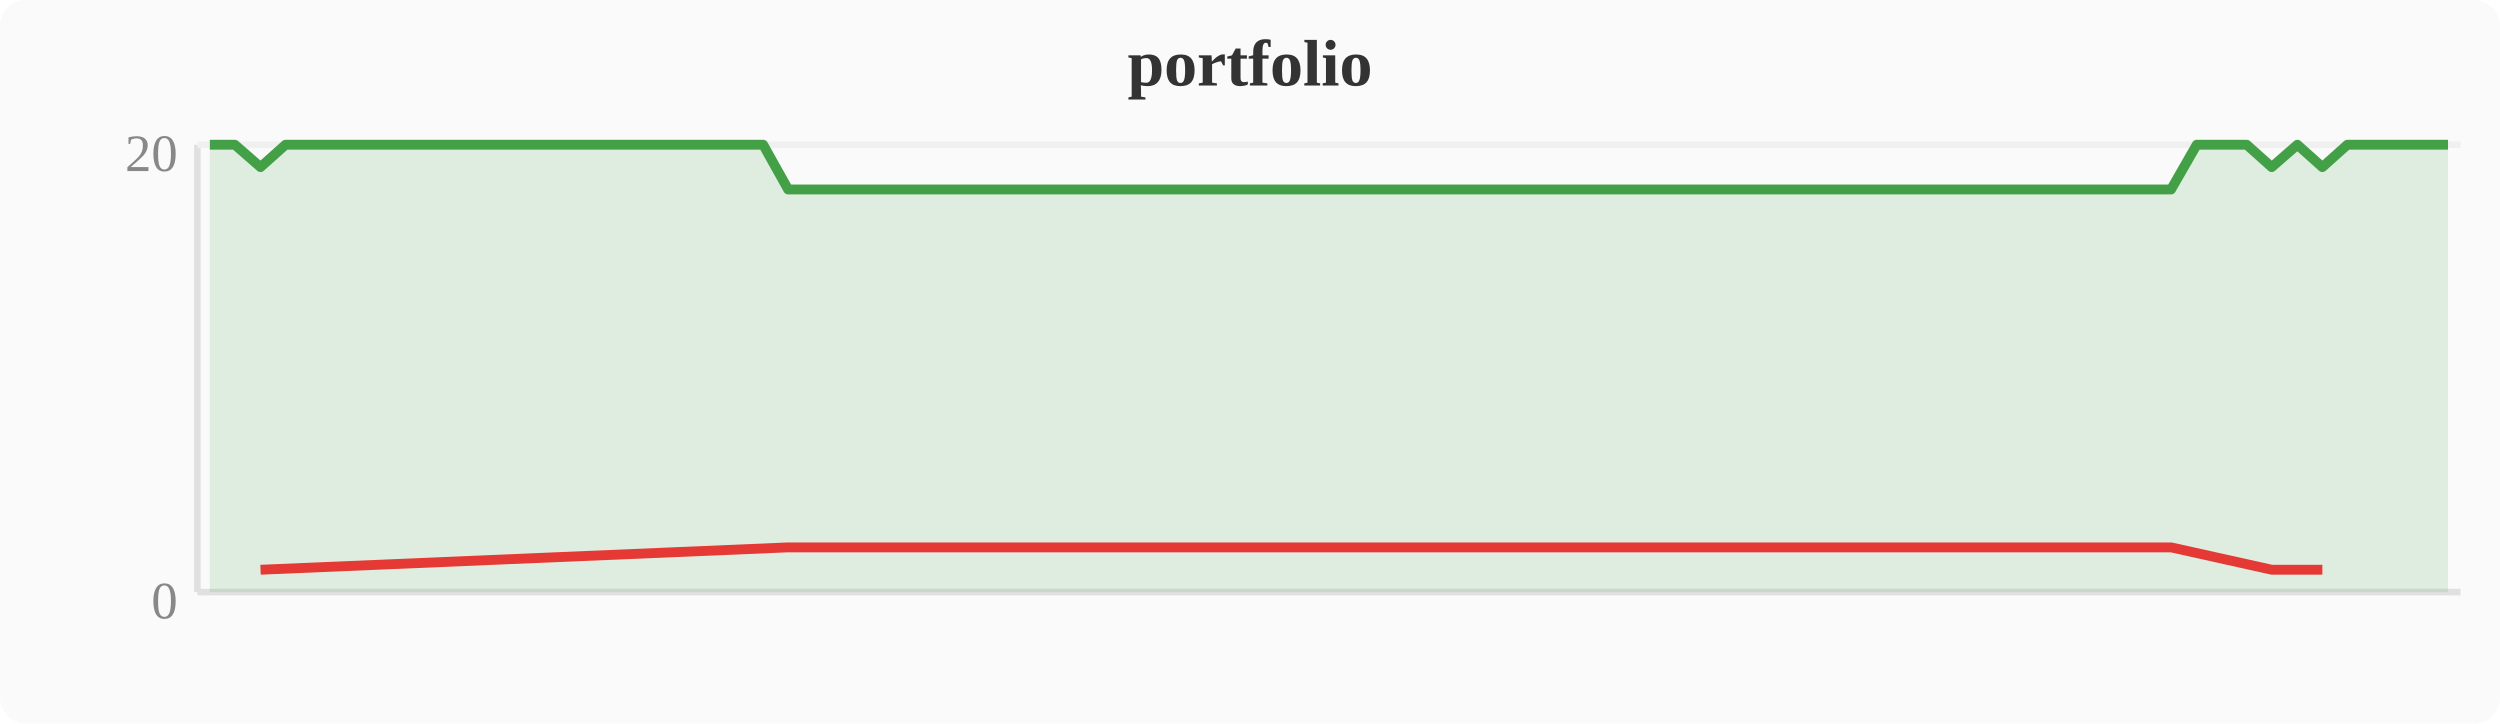
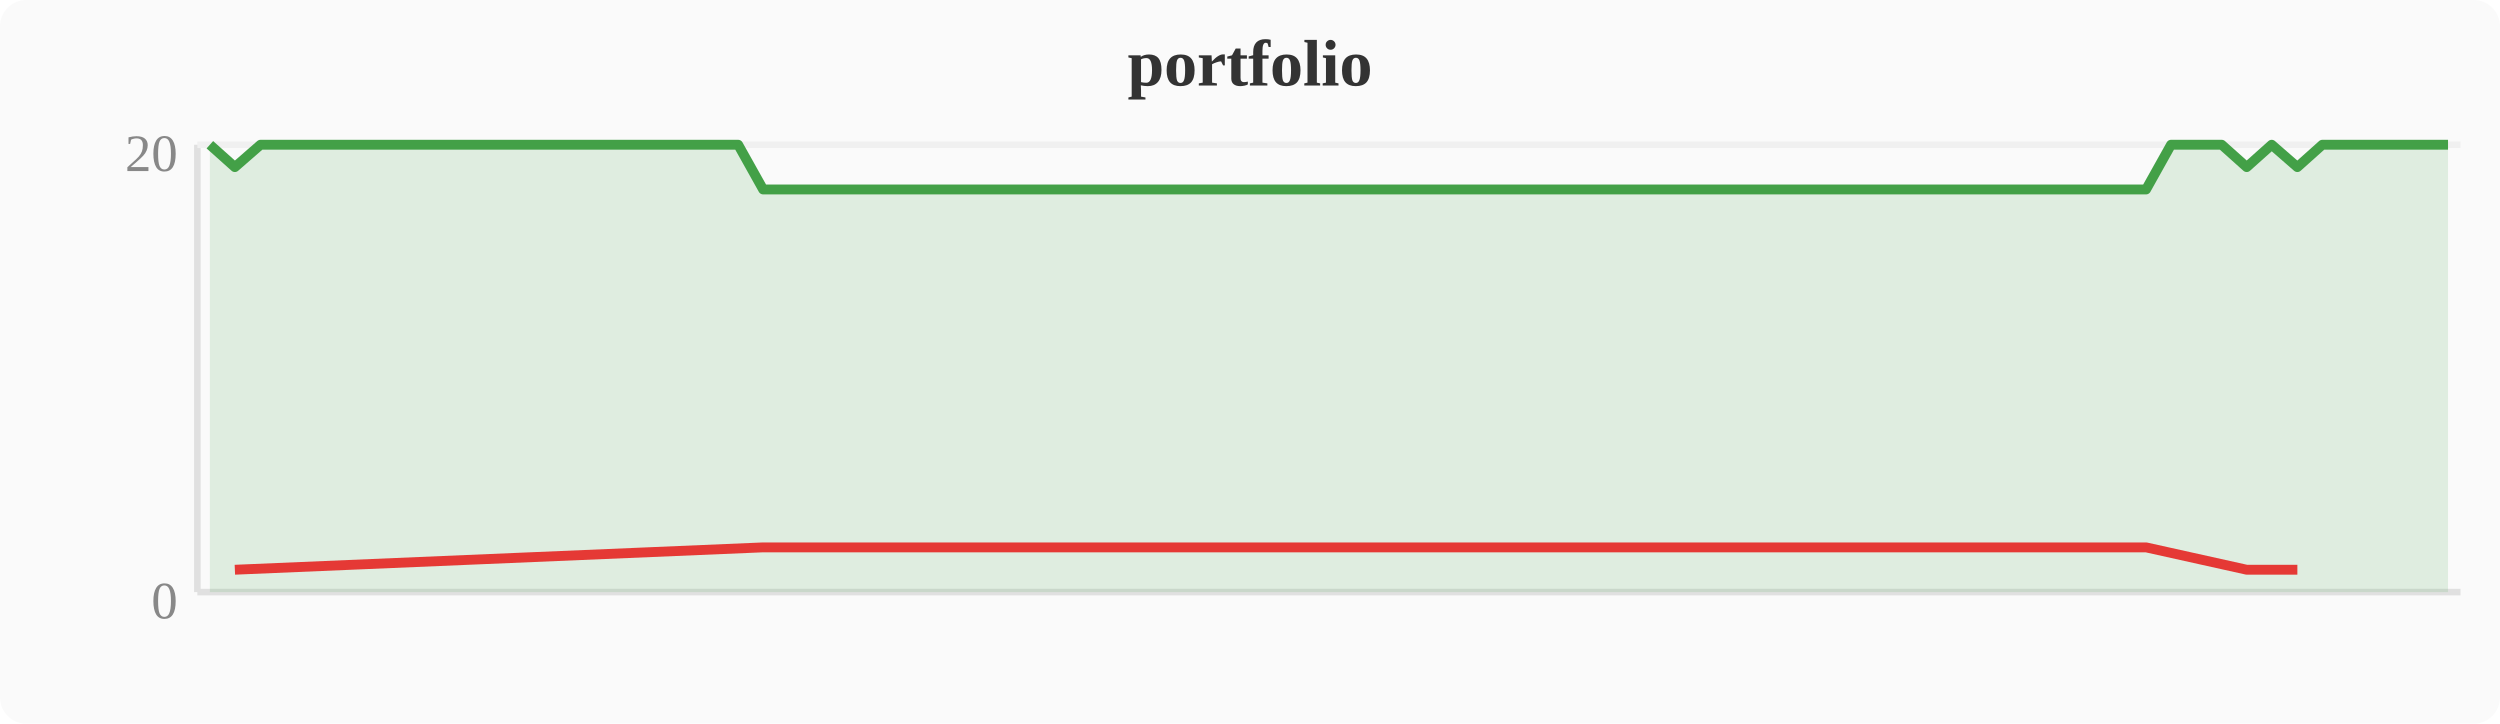
<svg xmlns="http://www.w3.org/2000/svg" width="380" height="110" viewBox="0 0 380 110">
  <rect width="380" height="110" fill="#fafafa" rx="4" />
  <text x="190" y="13" text-anchor="middle" font-size="10" font-weight="bold" fill="#333">portfolio</text>
  <line x1="30" y1="22" x2="30" y2="90" stroke="#e0e0e0" stroke-width="1" />
  <line x1="30" y1="90" x2="374" y2="90" stroke="#e0e0e0" stroke-width="1" />
  <line x1="30" y1="22" x2="374" y2="22" stroke="#f0f0f0" stroke-width="1" />
  <text x="27" y="94" text-anchor="end" font-size="8" fill="#888">0</text>
  <text x="27" y="26" text-anchor="end" font-size="8" fill="#888">20</text>
-   <polygon points="31.9,22.0 35.7,22.0 39.6,25.4 43.4,22.0 47.2,22.0 51.0,22.0 54.8,22.0 58.7,22.0 62.5,22.0 66.3,22.0 70.1,22.0 74.0,22.0 77.8,22.0 81.6,22.0 85.4,22.0 89.2,22.0 93.1,22.0 96.9,22.0 100.7,22.0 104.5,22.0 108.4,22.0 112.2,22.0 116.0,22.0 119.8,28.8 123.6,28.8 127.5,28.8 131.3,28.8 135.1,28.8 138.9,28.8 142.8,28.8 146.6,28.8 150.4,28.8 154.2,28.8 158.0,28.8 161.9,28.8 165.7,28.8 169.5,28.8 173.3,28.8 177.2,28.8 181.0,28.8 184.8,28.8 188.6,28.8 192.4,28.8 196.3,28.8 200.1,28.8 203.9,28.8 207.7,28.8 211.6,28.8 215.4,28.8 219.2,28.8 223.0,28.8 226.8,28.8 230.7,28.8 234.5,28.8 238.3,28.8 242.1,28.8 246.0,28.8 249.8,28.8 253.6,28.8 257.4,28.8 261.2,28.8 265.1,28.8 268.9,28.8 272.7,28.8 276.5,28.8 280.4,28.8 284.2,28.8 288.0,28.8 291.8,28.8 295.6,28.8 299.5,28.8 303.3,28.8 307.1,28.8 310.9,28.8 314.8,28.8 318.6,28.8 322.4,28.8 326.2,28.8 330.0,28.8 333.9,22.0 337.7,22.0 341.5,22.0 345.3,25.4 349.2,22.0 353.0,25.4 356.8,22.0 360.6,22.0 364.4,22.0 368.3,22.0 372.1,22.0 372.1,90 31.9,90" fill="#43a047" opacity="0.15" />
-   <polyline points="31.9,22.0 35.7,22.0 39.6,25.4 43.4,22.0 47.2,22.0 51.0,22.0 54.8,22.0 58.7,22.0 62.5,22.0 66.3,22.0 70.1,22.0 74.0,22.0 77.8,22.0 81.6,22.0 85.4,22.0 89.2,22.0 93.1,22.0 96.9,22.0 100.7,22.0 104.5,22.0 108.4,22.0 112.2,22.0 116.0,22.0 119.8,28.8 123.6,28.8 127.5,28.8 131.3,28.8 135.1,28.8 138.9,28.8 142.8,28.8 146.6,28.8 150.4,28.8 154.2,28.8 158.0,28.8 161.9,28.8 165.7,28.8 169.5,28.8 173.3,28.8 177.2,28.8 181.0,28.8 184.8,28.8 188.6,28.8 192.4,28.8 196.3,28.8 200.1,28.8 203.9,28.8 207.7,28.8 211.6,28.8 215.4,28.8 219.2,28.8 223.0,28.8 226.8,28.8 230.7,28.8 234.5,28.8 238.3,28.8 242.1,28.8 246.0,28.8 249.8,28.8 253.6,28.8 257.4,28.8 261.2,28.8 265.1,28.8 268.9,28.8 272.7,28.8 276.5,28.8 280.4,28.8 284.2,28.8 288.0,28.8 291.8,28.8 295.6,28.8 299.5,28.8 303.3,28.8 307.1,28.8 310.9,28.8 314.8,28.8 318.6,28.8 322.4,28.8 326.2,28.8 330.0,28.8 333.9,22.0 337.7,22.0 341.5,22.0 345.3,25.4 349.2,22.0 353.0,25.4 356.8,22.0 360.6,22.0 364.4,22.0 368.3,22.0 372.1,22.0" fill="none" stroke="#43a047" stroke-width="1.5" stroke-linejoin="round" />
-   <polyline points="39.6,86.6 119.8,83.2 123.6,83.2 127.5,83.2 131.3,83.2 135.1,83.2 138.9,83.2 142.8,83.2 146.6,83.2 150.4,83.2 154.2,83.2 158.0,83.2 161.9,83.2 165.7,83.2 169.5,83.2 173.3,83.2 177.2,83.2 181.0,83.2 184.8,83.2 188.6,83.2 192.4,83.2 196.3,83.2 200.1,83.2 203.9,83.2 207.7,83.2 211.6,83.2 215.4,83.2 219.2,83.2 223.0,83.2 226.8,83.2 230.7,83.2 234.5,83.2 238.3,83.2 242.1,83.2 246.0,83.2 249.8,83.2 253.6,83.2 257.4,83.2 261.2,83.2 265.1,83.2 268.9,83.2 272.7,83.2 276.5,83.2 280.4,83.2 284.2,83.2 288.0,83.2 291.8,83.2 295.6,83.2 299.5,83.2 303.3,83.2 307.1,83.2 310.9,83.2 314.8,83.2 318.6,83.2 322.4,83.2 326.2,83.2 330.0,83.2 345.3,86.6 353.0,86.6" fill="none" stroke="#e53935" stroke-width="1.5" stroke-linejoin="round" />
+   <polygon points="31.9,22.0 35.7,25.4 39.6,22.0 43.4,22.0 47.2,22.0 51.0,22.0 54.8,22.0 58.7,22.0 62.5,22.0 66.3,22.0 70.1,22.0 74.0,22.0 77.8,22.0 81.6,22.0 85.4,22.0 89.2,22.0 93.1,22.0 96.9,22.0 100.7,22.0 104.5,22.0 108.4,22.0 112.2,22.0 116.0,28.8 119.8,28.8 123.6,28.8 127.5,28.8 131.3,28.8 135.1,28.8 138.9,28.8 142.8,28.8 146.6,28.8 150.4,28.8 154.2,28.8 158.0,28.8 161.9,28.8 165.7,28.8 169.5,28.8 173.3,28.8 177.2,28.8 181.0,28.8 184.8,28.8 188.6,28.8 192.4,28.8 196.3,28.8 200.1,28.8 203.9,28.8 207.7,28.8 211.6,28.8 215.4,28.8 219.2,28.8 223.0,28.8 226.8,28.8 230.7,28.8 234.5,28.8 238.3,28.8 242.1,28.8 246.0,28.8 249.8,28.8 253.6,28.8 257.4,28.8 261.2,28.8 265.1,28.8 268.9,28.8 272.7,28.8 276.5,28.8 280.4,28.8 284.2,28.8 288.0,28.8 291.8,28.8 295.6,28.8 299.5,28.8 303.3,28.8 307.1,28.8 310.9,28.8 314.8,28.8 318.6,28.8 322.4,28.8 326.2,28.8 330.0,22.0 333.9,22.0 337.7,22.0 341.5,25.4 345.3,22.0 349.2,25.4 353.0,22.0 356.8,22.0 360.6,22.0 364.4,22.0 368.3,22.0 372.1,22.0 372.1,90 31.9,90" fill="#43a047" opacity="0.15" />
+   <polyline points="31.9,22.0 35.7,25.4 39.6,22.0 43.4,22.0 47.2,22.0 51.0,22.0 54.8,22.0 58.7,22.0 62.5,22.0 66.3,22.0 70.1,22.0 74.0,22.0 77.8,22.0 81.6,22.0 85.4,22.0 89.2,22.0 93.1,22.0 96.9,22.0 100.7,22.0 104.5,22.0 108.4,22.0 112.2,22.0 116.0,28.8 119.8,28.8 123.6,28.8 127.5,28.8 131.3,28.8 135.1,28.8 138.9,28.8 142.8,28.8 146.6,28.8 150.4,28.8 154.2,28.8 158.0,28.8 161.9,28.8 165.7,28.8 169.5,28.8 173.3,28.8 177.2,28.8 181.0,28.8 184.8,28.8 188.6,28.8 192.4,28.8 196.3,28.8 200.1,28.8 203.9,28.8 207.7,28.8 211.6,28.8 215.4,28.8 219.2,28.8 223.0,28.8 226.8,28.8 230.7,28.8 234.5,28.8 238.3,28.8 242.1,28.8 246.0,28.8 249.8,28.8 253.6,28.8 257.4,28.8 261.2,28.8 265.1,28.8 268.9,28.8 272.7,28.8 276.5,28.8 280.4,28.8 284.2,28.8 288.0,28.8 291.8,28.8 295.6,28.8 299.5,28.8 303.3,28.8 307.1,28.8 310.9,28.8 314.8,28.8 318.6,28.8 322.4,28.8 326.2,28.8 330.0,22.0 333.9,22.0 337.7,22.0 341.5,25.4 345.3,22.0 349.2,25.4 353.0,22.0 356.8,22.0 360.6,22.0 364.4,22.0 368.3,22.0 372.1,22.0" fill="none" stroke="#43a047" stroke-width="1.5" stroke-linejoin="round" />
+   <polyline points="35.7,86.6 116.0,83.2 119.8,83.2 123.6,83.2 127.5,83.2 131.3,83.2 135.1,83.2 138.9,83.2 142.8,83.2 146.6,83.2 150.4,83.2 154.2,83.2 158.0,83.2 161.9,83.2 165.7,83.2 169.5,83.2 173.3,83.2 177.2,83.2 181.0,83.2 184.8,83.2 188.6,83.2 192.4,83.2 196.3,83.2 200.1,83.2 203.9,83.2 207.7,83.2 211.6,83.2 215.4,83.2 219.2,83.2 223.0,83.2 226.8,83.2 230.7,83.2 234.5,83.2 238.3,83.2 242.1,83.2 246.0,83.2 249.8,83.2 253.6,83.2 257.4,83.2 261.2,83.2 265.1,83.2 268.9,83.2 272.7,83.2 276.5,83.2 280.4,83.2 284.2,83.2 288.0,83.2 291.8,83.2 295.6,83.2 299.5,83.2 303.3,83.2 307.1,83.2 310.9,83.2 314.8,83.2 318.6,83.2 322.4,83.2 326.2,83.2 341.5,86.6 349.2,86.6" fill="none" stroke="#e53935" stroke-width="1.5" stroke-linejoin="round" />
</svg>
